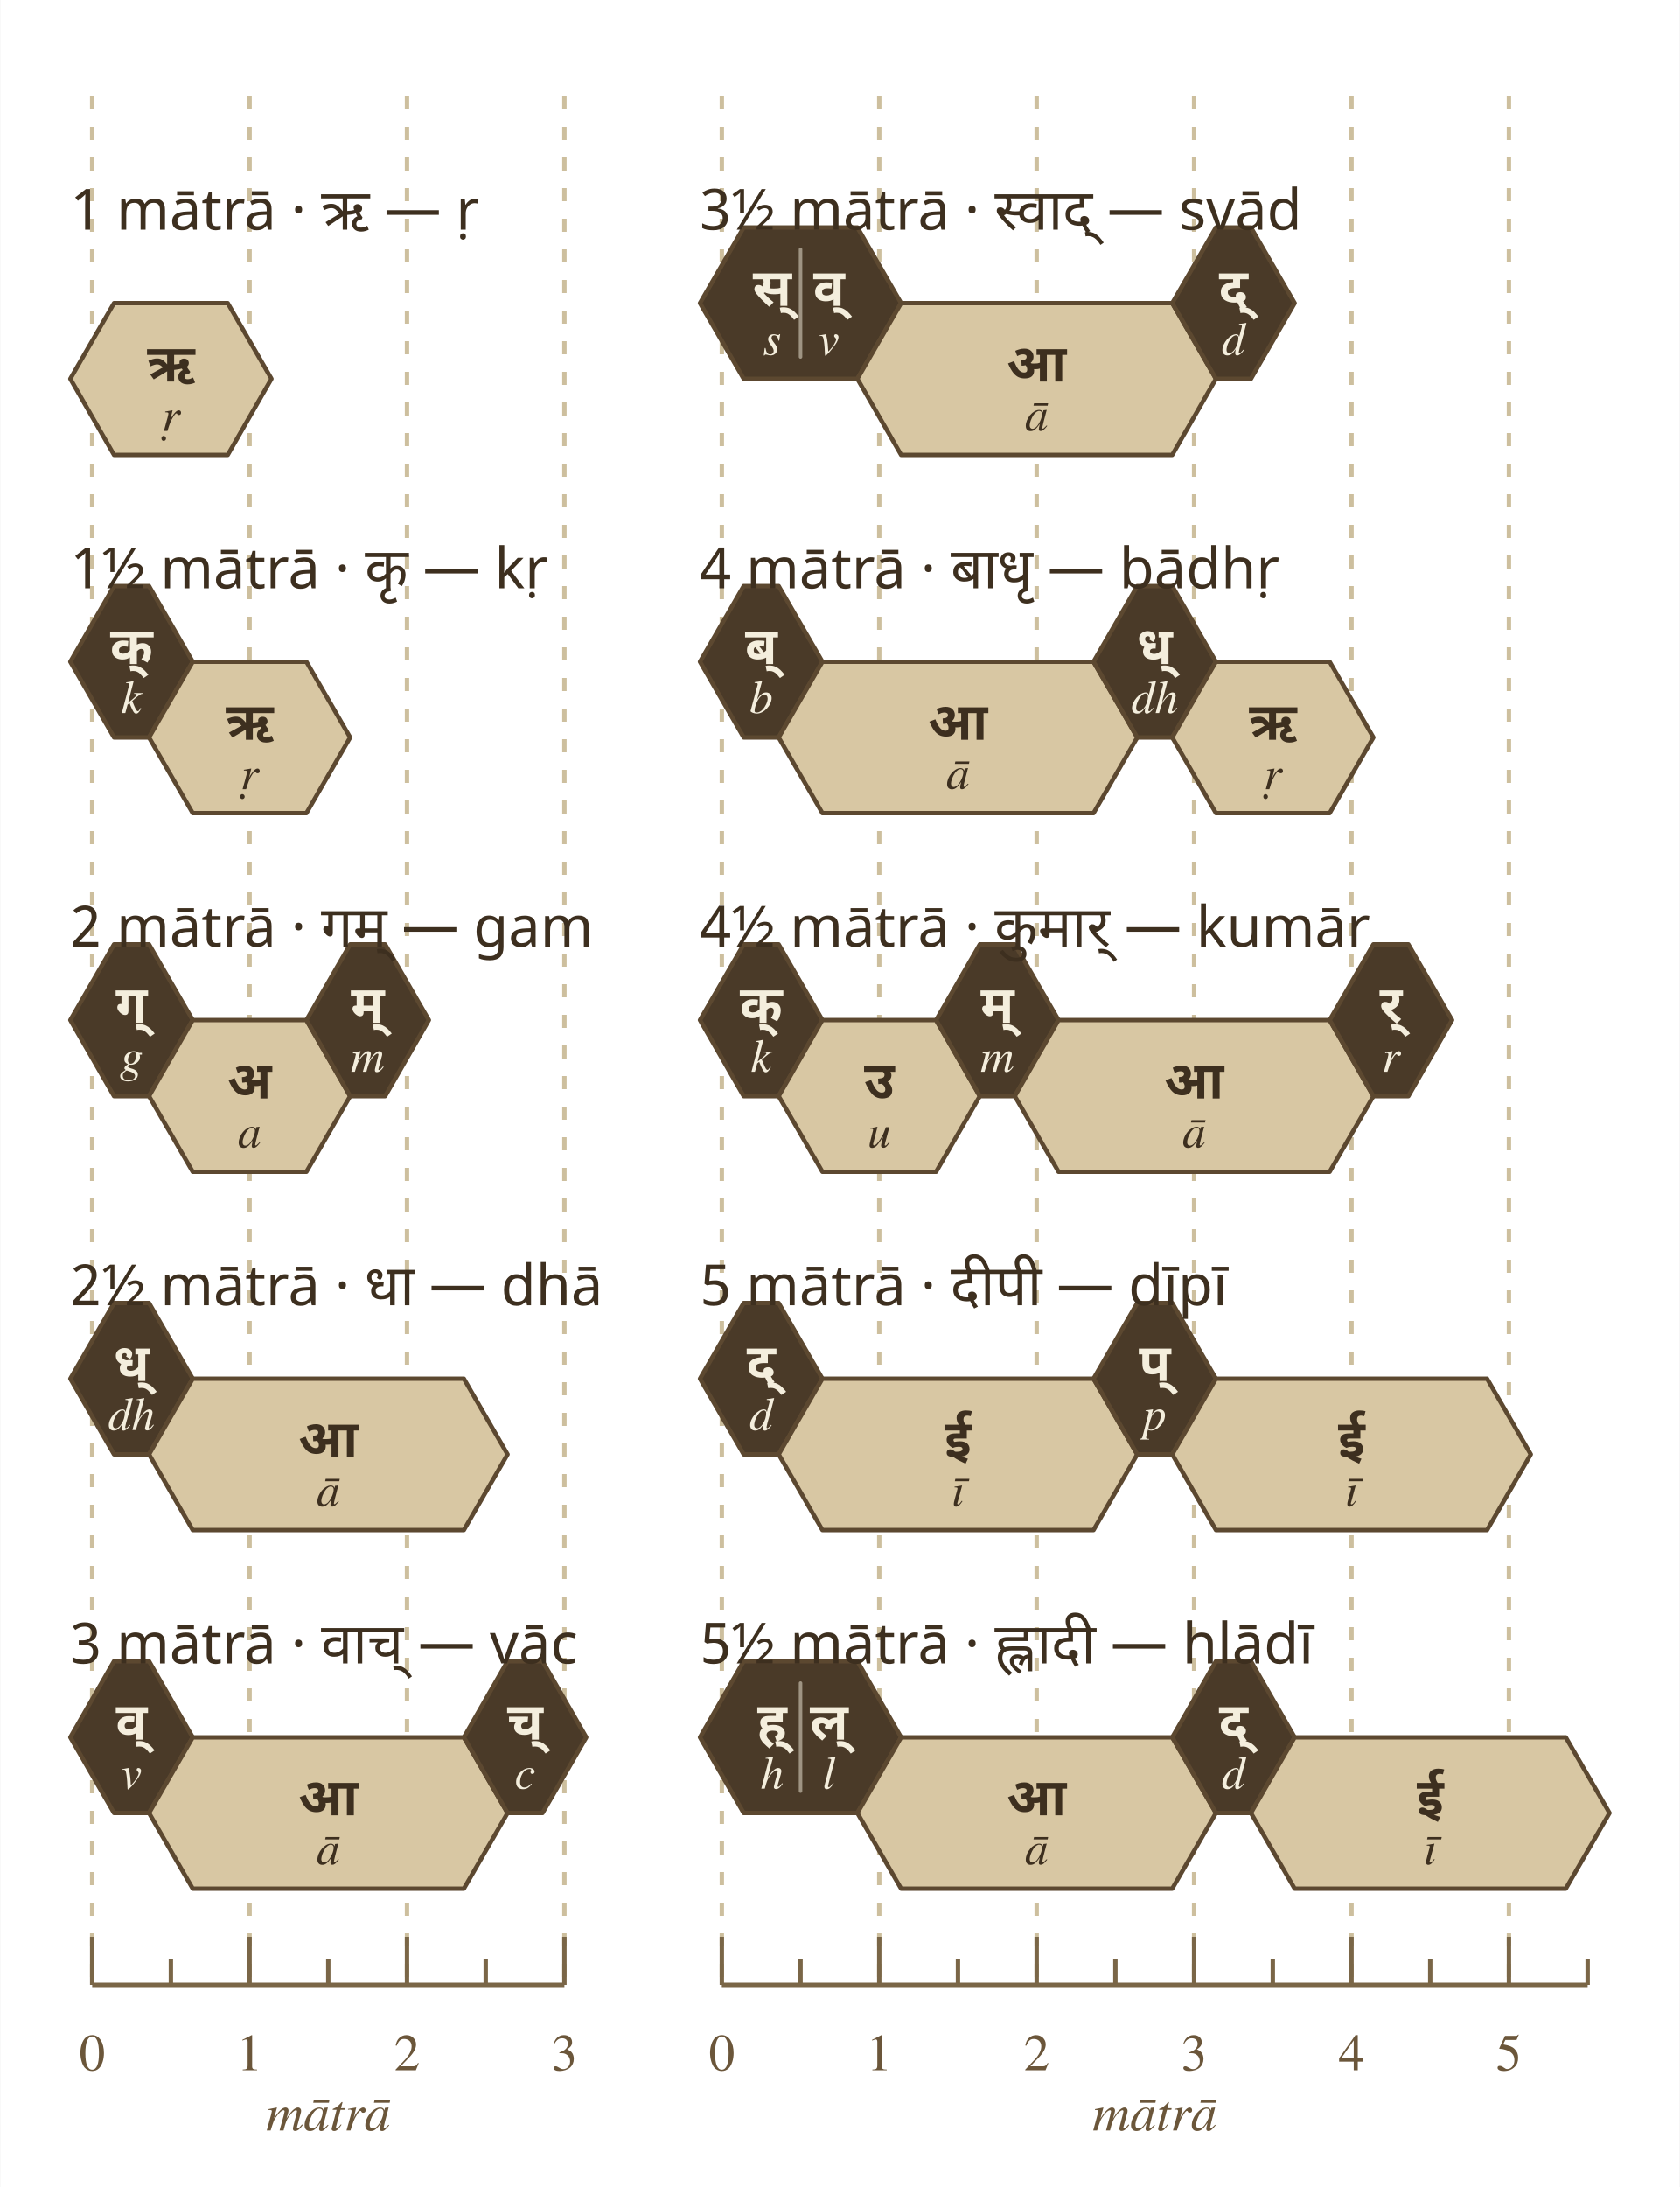
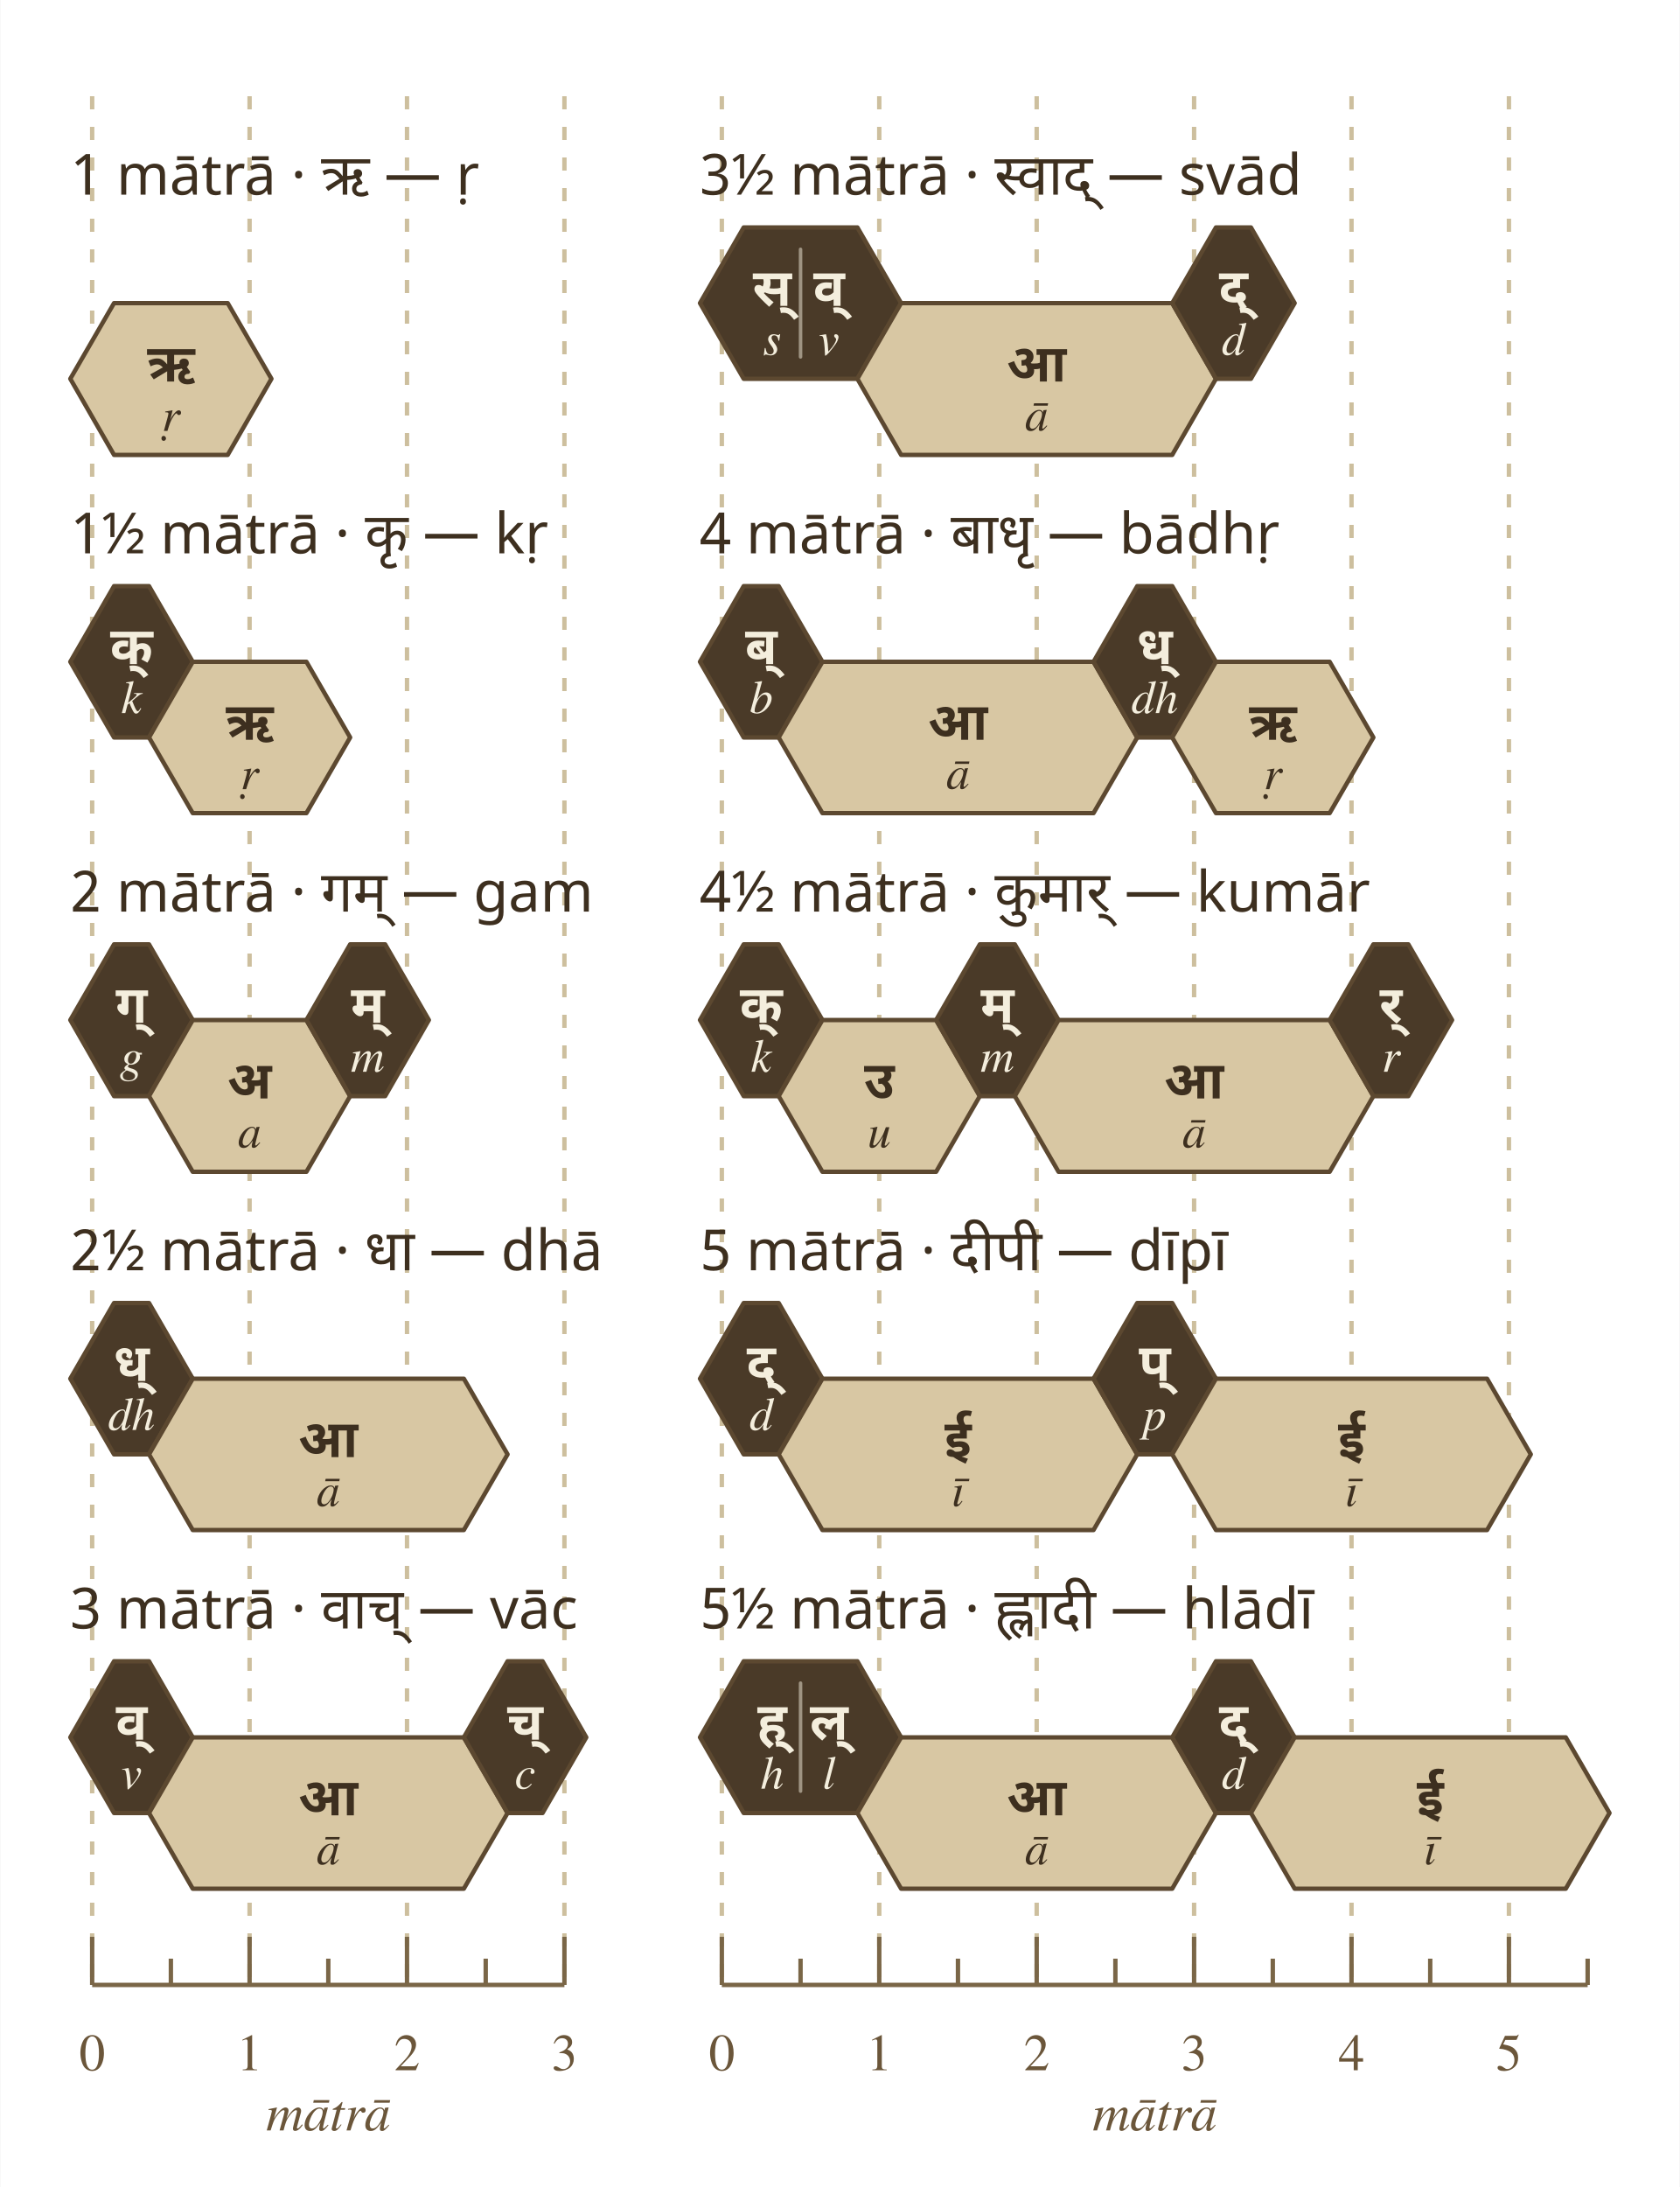
<svg xmlns="http://www.w3.org/2000/svg" viewBox="0 0 384 500" width="4.5in" height="5.857in" preserveAspectRatio="xMidYMid meet">
  <rect width="100%" height="100%" fill="#ffffff" />
  <line x1="21.0" y1="22.0" x2="21.0" y2="453.8" stroke="#cdbf9e" stroke-width="1" stroke-dasharray="3,4" />
  <line x1="57.0" y1="22.0" x2="57.0" y2="453.8" stroke="#cdbf9e" stroke-width="1" stroke-dasharray="3,4" />
  <line x1="93.0" y1="22.0" x2="93.0" y2="453.8" stroke="#cdbf9e" stroke-width="1" stroke-dasharray="3,4" />
  <line x1="129.0" y1="22.0" x2="129.0" y2="453.8" stroke="#cdbf9e" stroke-width="1" stroke-dasharray="3,4" />
  <line x1="165.0" y1="22.0" x2="165.0" y2="453.8" stroke="#cdbf9e" stroke-width="1" stroke-dasharray="3,4" />
  <line x1="201.0" y1="22.0" x2="201.0" y2="453.8" stroke="#cdbf9e" stroke-width="1" stroke-dasharray="3,4" />
  <line x1="237.0" y1="22.0" x2="237.0" y2="453.8" stroke="#cdbf9e" stroke-width="1" stroke-dasharray="3,4" />
  <line x1="273.0" y1="22.0" x2="273.0" y2="453.8" stroke="#cdbf9e" stroke-width="1" stroke-dasharray="3,4" />
  <line x1="309.0" y1="22.0" x2="309.0" y2="453.8" stroke="#cdbf9e" stroke-width="1" stroke-dasharray="3,4" />
  <line x1="345.0" y1="22.0" x2="345.0" y2="453.8" stroke="#cdbf9e" stroke-width="1" stroke-dasharray="3,4" />
  <polygon points="26.0,69.3 52.0,69.3 62.0,86.6 52.0,104.0 26.0,104.0 16.0,86.6" fill="#d8c7a3" stroke="#5c4830" stroke-width="1.0" stroke-linejoin="round" />
  <text x="39.0" y="83.1" font-family="Noto Sans Devanagari, Mangal, Devanagari Sangam MN, sans-serif" font-size="11.9" font-weight="600" font-style="normal" text-anchor="middle" dominant-baseline="middle" fill="#3d2f1f">ऋ</text>
  <text x="39.0" y="95.4" font-family="Charter, Georgia, Times, serif" font-size="10.7" font-weight="400" font-style="italic" text-anchor="middle" dominant-baseline="middle" fill="#3d2f1f">ṛ</text>
  <polygon points="26.0,134.0 34.0,134.0 44.0,151.3 34.0,168.6 26.0,168.6 16.0,151.3" fill="#4a3a28" stroke="#5c4830" stroke-width="1.0" stroke-linejoin="round" />
  <text x="30.0" y="147.7" font-family="Noto Sans Devanagari, Mangal, Devanagari Sangam MN, sans-serif" font-size="11.9" font-weight="600" font-style="normal" text-anchor="middle" dominant-baseline="middle" fill="#f4eedd">क्</text>
  <text x="30.0" y="160.0" font-family="Charter, Georgia, Times, serif" font-size="10.7" font-weight="400" font-style="italic" text-anchor="middle" dominant-baseline="middle" fill="#f4eedd">k</text>
  <polygon points="44.0,151.3 70.0,151.3 80.0,168.6 70.0,185.9 44.0,185.9 34.0,168.6" fill="#d8c7a3" stroke="#5c4830" stroke-width="1.0" stroke-linejoin="round" />
  <text x="57.0" y="165.0" font-family="Noto Sans Devanagari, Mangal, Devanagari Sangam MN, sans-serif" font-size="11.9" font-weight="600" font-style="normal" text-anchor="middle" dominant-baseline="middle" fill="#3d2f1f">ऋ</text>
  <text x="57.0" y="177.3" font-family="Charter, Georgia, Times, serif" font-size="10.7" font-weight="400" font-style="italic" text-anchor="middle" dominant-baseline="middle" fill="#3d2f1f">ṛ</text>
  <polygon points="26.0,215.9 34.0,215.9 44.0,233.2 34.0,250.6 26.0,250.6 16.0,233.2" fill="#4a3a28" stroke="#5c4830" stroke-width="1.0" stroke-linejoin="round" />
  <text x="30.0" y="229.7" font-family="Noto Sans Devanagari, Mangal, Devanagari Sangam MN, sans-serif" font-size="11.9" font-weight="600" font-style="normal" text-anchor="middle" dominant-baseline="middle" fill="#f4eedd">ग्</text>
  <text x="30.0" y="242.0" font-family="Charter, Georgia, Times, serif" font-size="10.7" font-weight="400" font-style="italic" text-anchor="middle" dominant-baseline="middle" fill="#f4eedd">g</text>
  <polygon points="44.0,233.2 70.0,233.2 80.0,250.6 70.0,267.9 44.0,267.9 34.0,250.6" fill="#d8c7a3" stroke="#5c4830" stroke-width="1.0" stroke-linejoin="round" />
  <text x="57.0" y="247.0" font-family="Noto Sans Devanagari, Mangal, Devanagari Sangam MN, sans-serif" font-size="11.9" font-weight="600" font-style="normal" text-anchor="middle" dominant-baseline="middle" fill="#3d2f1f">अ</text>
  <text x="57.0" y="259.3" font-family="Charter, Georgia, Times, serif" font-size="10.7" font-weight="400" font-style="italic" text-anchor="middle" dominant-baseline="middle" fill="#3d2f1f">a</text>
  <polygon points="80.0,215.9 88.0,215.9 98.0,233.2 88.0,250.6 80.0,250.6 70.0,233.2" fill="#4a3a28" stroke="#5c4830" stroke-width="1.0" stroke-linejoin="round" />
  <text x="84.0" y="229.7" font-family="Noto Sans Devanagari, Mangal, Devanagari Sangam MN, sans-serif" font-size="11.9" font-weight="600" font-style="normal" text-anchor="middle" dominant-baseline="middle" fill="#f4eedd">म्</text>
  <text x="84.0" y="242.0" font-family="Charter, Georgia, Times, serif" font-size="10.7" font-weight="400" font-style="italic" text-anchor="middle" dominant-baseline="middle" fill="#f4eedd">m</text>
  <polygon points="26.0,297.9 34.0,297.9 44.0,315.2 34.0,332.5 26.0,332.5 16.0,315.2" fill="#4a3a28" stroke="#5c4830" stroke-width="1.0" stroke-linejoin="round" />
  <text x="30.0" y="311.6" font-family="Noto Sans Devanagari, Mangal, Devanagari Sangam MN, sans-serif" font-size="11.9" font-weight="600" font-style="normal" text-anchor="middle" dominant-baseline="middle" fill="#f4eedd">ध्</text>
  <text x="30.0" y="323.9" font-family="Charter, Georgia, Times, serif" font-size="10.7" font-weight="400" font-style="italic" text-anchor="middle" dominant-baseline="middle" fill="#f4eedd">dh</text>
  <polygon points="44.0,315.2 106.0,315.2 116.0,332.5 106.0,349.8 44.0,349.8 34.0,332.5" fill="#d8c7a3" stroke="#5c4830" stroke-width="1.0" stroke-linejoin="round" />
  <text x="75.0" y="329.0" font-family="Noto Sans Devanagari, Mangal, Devanagari Sangam MN, sans-serif" font-size="11.9" font-weight="600" font-style="normal" text-anchor="middle" dominant-baseline="middle" fill="#3d2f1f">आ</text>
  <text x="75.0" y="341.3" font-family="Charter, Georgia, Times, serif" font-size="10.7" font-weight="400" font-style="italic" text-anchor="middle" dominant-baseline="middle" fill="#3d2f1f">ā</text>
  <polygon points="26.0,379.8 34.0,379.8 44.0,397.2 34.0,414.5 26.0,414.5 16.0,397.2" fill="#4a3a28" stroke="#5c4830" stroke-width="1.0" stroke-linejoin="round" />
  <text x="30.0" y="393.6" font-family="Noto Sans Devanagari, Mangal, Devanagari Sangam MN, sans-serif" font-size="11.9" font-weight="600" font-style="normal" text-anchor="middle" dominant-baseline="middle" fill="#f4eedd">व्</text>
  <text x="30.0" y="405.9" font-family="Charter, Georgia, Times, serif" font-size="10.7" font-weight="400" font-style="italic" text-anchor="middle" dominant-baseline="middle" fill="#f4eedd">v</text>
  <polygon points="44.0,397.2 106.0,397.2 116.0,414.5 106.0,431.8 44.0,431.8 34.0,414.5" fill="#d8c7a3" stroke="#5c4830" stroke-width="1.0" stroke-linejoin="round" />
  <text x="75.0" y="410.9" font-family="Noto Sans Devanagari, Mangal, Devanagari Sangam MN, sans-serif" font-size="11.9" font-weight="600" font-style="normal" text-anchor="middle" dominant-baseline="middle" fill="#3d2f1f">आ</text>
  <text x="75.0" y="423.2" font-family="Charter, Georgia, Times, serif" font-size="10.7" font-weight="400" font-style="italic" text-anchor="middle" dominant-baseline="middle" fill="#3d2f1f">ā</text>
  <polygon points="116.0,379.8 124.0,379.8 134.0,397.2 124.0,414.5 116.0,414.5 106.0,397.2" fill="#4a3a28" stroke="#5c4830" stroke-width="1.0" stroke-linejoin="round" />
  <text x="120.0" y="393.6" font-family="Noto Sans Devanagari, Mangal, Devanagari Sangam MN, sans-serif" font-size="11.9" font-weight="600" font-style="normal" text-anchor="middle" dominant-baseline="middle" fill="#f4eedd">च्</text>
  <text x="120.0" y="405.9" font-family="Charter, Georgia, Times, serif" font-size="10.7" font-weight="400" font-style="italic" text-anchor="middle" dominant-baseline="middle" fill="#f4eedd">c</text>
  <polygon points="170.0,52.0 196.0,52.0 206.0,69.3 196.0,86.6 170.0,86.6 160.0,69.3" fill="#4a3a28" stroke="#5c4830" stroke-width="1.0" stroke-linejoin="round" />
  <line x1="183.0" y1="57.0" x2="183.0" y2="81.6" stroke="#f4eedd" stroke-width="0.8" stroke-linecap="round" opacity="0.5" />
  <text x="176.5" y="65.8" font-family="Noto Sans Devanagari, Mangal, Devanagari Sangam MN, sans-serif" font-size="11.9" font-weight="600" font-style="normal" text-anchor="middle" dominant-baseline="middle" fill="#f4eedd">स्</text>
  <text x="176.5" y="78.1" font-family="Charter, Georgia, Times, serif" font-size="10.7" font-weight="400" font-style="italic" text-anchor="middle" dominant-baseline="middle" fill="#f4eedd">s</text>
  <text x="189.5" y="65.8" font-family="Noto Sans Devanagari, Mangal, Devanagari Sangam MN, sans-serif" font-size="11.9" font-weight="600" font-style="normal" text-anchor="middle" dominant-baseline="middle" fill="#f4eedd">व्</text>
  <text x="189.5" y="78.1" font-family="Charter, Georgia, Times, serif" font-size="10.7" font-weight="400" font-style="italic" text-anchor="middle" dominant-baseline="middle" fill="#f4eedd">v</text>
  <polygon points="206.0,69.3 268.0,69.3 278.0,86.6 268.0,104.0 206.0,104.0 196.0,86.6" fill="#d8c7a3" stroke="#5c4830" stroke-width="1.0" stroke-linejoin="round" />
  <text x="237.0" y="83.1" font-family="Noto Sans Devanagari, Mangal, Devanagari Sangam MN, sans-serif" font-size="11.9" font-weight="600" font-style="normal" text-anchor="middle" dominant-baseline="middle" fill="#3d2f1f">आ</text>
  <text x="237.0" y="95.4" font-family="Charter, Georgia, Times, serif" font-size="10.7" font-weight="400" font-style="italic" text-anchor="middle" dominant-baseline="middle" fill="#3d2f1f">ā</text>
  <polygon points="278.0,52.0 286.0,52.0 296.0,69.3 286.0,86.6 278.0,86.6 268.0,69.3" fill="#4a3a28" stroke="#5c4830" stroke-width="1.0" stroke-linejoin="round" />
  <text x="282.0" y="65.8" font-family="Noto Sans Devanagari, Mangal, Devanagari Sangam MN, sans-serif" font-size="11.9" font-weight="600" font-style="normal" text-anchor="middle" dominant-baseline="middle" fill="#f4eedd">द्</text>
  <text x="282.0" y="78.1" font-family="Charter, Georgia, Times, serif" font-size="10.7" font-weight="400" font-style="italic" text-anchor="middle" dominant-baseline="middle" fill="#f4eedd">d</text>
  <polygon points="170.0,134.0 178.0,134.0 188.0,151.3 178.0,168.6 170.0,168.6 160.0,151.3" fill="#4a3a28" stroke="#5c4830" stroke-width="1.0" stroke-linejoin="round" />
  <text x="174.0" y="147.7" font-family="Noto Sans Devanagari, Mangal, Devanagari Sangam MN, sans-serif" font-size="11.9" font-weight="600" font-style="normal" text-anchor="middle" dominant-baseline="middle" fill="#f4eedd">ब्</text>
  <text x="174.0" y="160.0" font-family="Charter, Georgia, Times, serif" font-size="10.7" font-weight="400" font-style="italic" text-anchor="middle" dominant-baseline="middle" fill="#f4eedd">b</text>
  <polygon points="188.0,151.3 250.0,151.3 260.0,168.6 250.0,185.9 188.0,185.9 178.0,168.6" fill="#d8c7a3" stroke="#5c4830" stroke-width="1.0" stroke-linejoin="round" />
  <text x="219.0" y="165.0" font-family="Noto Sans Devanagari, Mangal, Devanagari Sangam MN, sans-serif" font-size="11.9" font-weight="600" font-style="normal" text-anchor="middle" dominant-baseline="middle" fill="#3d2f1f">आ</text>
  <text x="219.0" y="177.3" font-family="Charter, Georgia, Times, serif" font-size="10.7" font-weight="400" font-style="italic" text-anchor="middle" dominant-baseline="middle" fill="#3d2f1f">ā</text>
  <polygon points="260.0,134.0 268.0,134.0 278.0,151.3 268.0,168.6 260.0,168.6 250.0,151.3" fill="#4a3a28" stroke="#5c4830" stroke-width="1.0" stroke-linejoin="round" />
  <text x="264.0" y="147.7" font-family="Noto Sans Devanagari, Mangal, Devanagari Sangam MN, sans-serif" font-size="11.9" font-weight="600" font-style="normal" text-anchor="middle" dominant-baseline="middle" fill="#f4eedd">ध्</text>
  <text x="264.0" y="160.0" font-family="Charter, Georgia, Times, serif" font-size="10.7" font-weight="400" font-style="italic" text-anchor="middle" dominant-baseline="middle" fill="#f4eedd">dh</text>
  <polygon points="278.0,151.3 304.0,151.3 314.0,168.6 304.0,185.9 278.0,185.9 268.0,168.6" fill="#d8c7a3" stroke="#5c4830" stroke-width="1.0" stroke-linejoin="round" />
  <text x="291.0" y="165.0" font-family="Noto Sans Devanagari, Mangal, Devanagari Sangam MN, sans-serif" font-size="11.9" font-weight="600" font-style="normal" text-anchor="middle" dominant-baseline="middle" fill="#3d2f1f">ऋ</text>
  <text x="291.0" y="177.3" font-family="Charter, Georgia, Times, serif" font-size="10.7" font-weight="400" font-style="italic" text-anchor="middle" dominant-baseline="middle" fill="#3d2f1f">ṛ</text>
  <polygon points="170.0,215.9 178.0,215.9 188.0,233.2 178.0,250.6 170.0,250.6 160.0,233.2" fill="#4a3a28" stroke="#5c4830" stroke-width="1.0" stroke-linejoin="round" />
  <text x="174.0" y="229.7" font-family="Noto Sans Devanagari, Mangal, Devanagari Sangam MN, sans-serif" font-size="11.9" font-weight="600" font-style="normal" text-anchor="middle" dominant-baseline="middle" fill="#f4eedd">क्</text>
  <text x="174.0" y="242.0" font-family="Charter, Georgia, Times, serif" font-size="10.7" font-weight="400" font-style="italic" text-anchor="middle" dominant-baseline="middle" fill="#f4eedd">k</text>
  <polygon points="188.0,233.2 214.0,233.2 224.0,250.6 214.0,267.9 188.0,267.9 178.0,250.6" fill="#d8c7a3" stroke="#5c4830" stroke-width="1.0" stroke-linejoin="round" />
  <text x="201.0" y="247.0" font-family="Noto Sans Devanagari, Mangal, Devanagari Sangam MN, sans-serif" font-size="11.9" font-weight="600" font-style="normal" text-anchor="middle" dominant-baseline="middle" fill="#3d2f1f">उ</text>
  <text x="201.0" y="259.3" font-family="Charter, Georgia, Times, serif" font-size="10.7" font-weight="400" font-style="italic" text-anchor="middle" dominant-baseline="middle" fill="#3d2f1f">u</text>
  <polygon points="224.0,215.9 232.0,215.9 242.0,233.2 232.0,250.6 224.0,250.6 214.0,233.2" fill="#4a3a28" stroke="#5c4830" stroke-width="1.0" stroke-linejoin="round" />
  <text x="228.0" y="229.7" font-family="Noto Sans Devanagari, Mangal, Devanagari Sangam MN, sans-serif" font-size="11.9" font-weight="600" font-style="normal" text-anchor="middle" dominant-baseline="middle" fill="#f4eedd">म्</text>
  <text x="228.0" y="242.0" font-family="Charter, Georgia, Times, serif" font-size="10.7" font-weight="400" font-style="italic" text-anchor="middle" dominant-baseline="middle" fill="#f4eedd">m</text>
  <polygon points="242.0,233.2 304.0,233.2 314.0,250.6 304.0,267.9 242.0,267.9 232.0,250.6" fill="#d8c7a3" stroke="#5c4830" stroke-width="1.0" stroke-linejoin="round" />
  <text x="273.0" y="247.0" font-family="Noto Sans Devanagari, Mangal, Devanagari Sangam MN, sans-serif" font-size="11.9" font-weight="600" font-style="normal" text-anchor="middle" dominant-baseline="middle" fill="#3d2f1f">आ</text>
  <text x="273.0" y="259.3" font-family="Charter, Georgia, Times, serif" font-size="10.7" font-weight="400" font-style="italic" text-anchor="middle" dominant-baseline="middle" fill="#3d2f1f">ā</text>
  <polygon points="314.0,215.9 322.0,215.9 332.0,233.2 322.0,250.6 314.0,250.6 304.0,233.2" fill="#4a3a28" stroke="#5c4830" stroke-width="1.0" stroke-linejoin="round" />
  <text x="318.0" y="229.7" font-family="Noto Sans Devanagari, Mangal, Devanagari Sangam MN, sans-serif" font-size="11.9" font-weight="600" font-style="normal" text-anchor="middle" dominant-baseline="middle" fill="#f4eedd">र्</text>
  <text x="318.0" y="242.0" font-family="Charter, Georgia, Times, serif" font-size="10.7" font-weight="400" font-style="italic" text-anchor="middle" dominant-baseline="middle" fill="#f4eedd">r</text>
  <polygon points="170.0,297.9 178.0,297.9 188.0,315.2 178.0,332.5 170.0,332.5 160.0,315.2" fill="#4a3a28" stroke="#5c4830" stroke-width="1.0" stroke-linejoin="round" />
  <text x="174.0" y="311.6" font-family="Noto Sans Devanagari, Mangal, Devanagari Sangam MN, sans-serif" font-size="11.9" font-weight="600" font-style="normal" text-anchor="middle" dominant-baseline="middle" fill="#f4eedd">द्</text>
  <text x="174.0" y="323.9" font-family="Charter, Georgia, Times, serif" font-size="10.7" font-weight="400" font-style="italic" text-anchor="middle" dominant-baseline="middle" fill="#f4eedd">d</text>
  <polygon points="188.0,315.2 250.0,315.2 260.0,332.5 250.0,349.8 188.0,349.8 178.0,332.5" fill="#d8c7a3" stroke="#5c4830" stroke-width="1.0" stroke-linejoin="round" />
  <text x="219.0" y="329.0" font-family="Noto Sans Devanagari, Mangal, Devanagari Sangam MN, sans-serif" font-size="11.9" font-weight="600" font-style="normal" text-anchor="middle" dominant-baseline="middle" fill="#3d2f1f">ई</text>
  <text x="219.0" y="341.3" font-family="Charter, Georgia, Times, serif" font-size="10.7" font-weight="400" font-style="italic" text-anchor="middle" dominant-baseline="middle" fill="#3d2f1f">ī</text>
  <polygon points="260.0,297.9 268.0,297.9 278.0,315.2 268.0,332.5 260.0,332.5 250.0,315.2" fill="#4a3a28" stroke="#5c4830" stroke-width="1.0" stroke-linejoin="round" />
  <text x="264.0" y="311.6" font-family="Noto Sans Devanagari, Mangal, Devanagari Sangam MN, sans-serif" font-size="11.9" font-weight="600" font-style="normal" text-anchor="middle" dominant-baseline="middle" fill="#f4eedd">प्</text>
  <text x="264.0" y="323.9" font-family="Charter, Georgia, Times, serif" font-size="10.7" font-weight="400" font-style="italic" text-anchor="middle" dominant-baseline="middle" fill="#f4eedd">p</text>
  <polygon points="278.0,315.2 340.0,315.2 350.0,332.5 340.0,349.8 278.0,349.8 268.0,332.5" fill="#d8c7a3" stroke="#5c4830" stroke-width="1.0" stroke-linejoin="round" />
  <text x="309.0" y="329.0" font-family="Noto Sans Devanagari, Mangal, Devanagari Sangam MN, sans-serif" font-size="11.9" font-weight="600" font-style="normal" text-anchor="middle" dominant-baseline="middle" fill="#3d2f1f">ई</text>
  <text x="309.0" y="341.3" font-family="Charter, Georgia, Times, serif" font-size="10.7" font-weight="400" font-style="italic" text-anchor="middle" dominant-baseline="middle" fill="#3d2f1f">ī</text>
  <polygon points="170.0,379.8 196.0,379.8 206.0,397.2 196.0,414.5 170.0,414.5 160.0,397.2" fill="#4a3a28" stroke="#5c4830" stroke-width="1.0" stroke-linejoin="round" />
  <line x1="183.0" y1="384.8" x2="183.0" y2="409.5" stroke="#f4eedd" stroke-width="0.8" stroke-linecap="round" opacity="0.5" />
  <text x="176.5" y="393.6" font-family="Noto Sans Devanagari, Mangal, Devanagari Sangam MN, sans-serif" font-size="11.9" font-weight="600" font-style="normal" text-anchor="middle" dominant-baseline="middle" fill="#f4eedd">ह्</text>
  <text x="176.5" y="405.9" font-family="Charter, Georgia, Times, serif" font-size="10.7" font-weight="400" font-style="italic" text-anchor="middle" dominant-baseline="middle" fill="#f4eedd">h</text>
  <text x="189.5" y="393.6" font-family="Noto Sans Devanagari, Mangal, Devanagari Sangam MN, sans-serif" font-size="11.9" font-weight="600" font-style="normal" text-anchor="middle" dominant-baseline="middle" fill="#f4eedd">ल्</text>
  <text x="189.5" y="405.9" font-family="Charter, Georgia, Times, serif" font-size="10.7" font-weight="400" font-style="italic" text-anchor="middle" dominant-baseline="middle" fill="#f4eedd">l</text>
  <polygon points="206.0,397.2 268.0,397.2 278.0,414.5 268.0,431.8 206.0,431.8 196.0,414.5" fill="#d8c7a3" stroke="#5c4830" stroke-width="1.0" stroke-linejoin="round" />
  <text x="237.0" y="410.9" font-family="Noto Sans Devanagari, Mangal, Devanagari Sangam MN, sans-serif" font-size="11.9" font-weight="600" font-style="normal" text-anchor="middle" dominant-baseline="middle" fill="#3d2f1f">आ</text>
  <text x="237.0" y="423.2" font-family="Charter, Georgia, Times, serif" font-size="10.7" font-weight="400" font-style="italic" text-anchor="middle" dominant-baseline="middle" fill="#3d2f1f">ā</text>
  <polygon points="278.0,379.8 286.0,379.8 296.0,397.2 286.0,414.5 278.0,414.5 268.0,397.2" fill="#4a3a28" stroke="#5c4830" stroke-width="1.0" stroke-linejoin="round" />
  <text x="282.0" y="393.6" font-family="Noto Sans Devanagari, Mangal, Devanagari Sangam MN, sans-serif" font-size="11.9" font-weight="600" font-style="normal" text-anchor="middle" dominant-baseline="middle" fill="#f4eedd">द्</text>
  <text x="282.0" y="405.9" font-family="Charter, Georgia, Times, serif" font-size="10.7" font-weight="400" font-style="italic" text-anchor="middle" dominant-baseline="middle" fill="#f4eedd">d</text>
  <polygon points="296.0,397.2 358.0,397.2 368.0,414.5 358.0,431.8 296.0,431.8 286.0,414.5" fill="#d8c7a3" stroke="#5c4830" stroke-width="1.0" stroke-linejoin="round" />
  <text x="327.0" y="410.9" font-family="Noto Sans Devanagari, Mangal, Devanagari Sangam MN, sans-serif" font-size="11.9" font-weight="600" font-style="normal" text-anchor="middle" dominant-baseline="middle" fill="#3d2f1f">ई</text>
  <text x="327.0" y="423.2" font-family="Charter, Georgia, Times, serif" font-size="10.7" font-weight="400" font-style="italic" text-anchor="middle" dominant-baseline="middle" fill="#3d2f1f">ī</text>
-   <text x="16.0" y="48.0" font-family="Noto Sans Devanagari, Mangal, Devanagari Sangam MN, sans-serif" font-size="13.0" font-weight="400" font-style="normal" text-anchor="start" dominant-baseline="middle" fill="#3d2f1f">1 mātrā · ऋ — ṛ</text>
-   <text x="16.0" y="130.0" font-family="Noto Sans Devanagari, Mangal, Devanagari Sangam MN, sans-serif" font-size="13.0" font-weight="400" font-style="normal" text-anchor="start" dominant-baseline="middle" fill="#3d2f1f">1½ mātrā · कृ — kṛ</text>
-   <text x="16.0" y="211.9" font-family="Noto Sans Devanagari, Mangal, Devanagari Sangam MN, sans-serif" font-size="13.0" font-weight="400" font-style="normal" text-anchor="start" dominant-baseline="middle" fill="#3d2f1f">2 mātrā · गम् — gam</text>
-   <text x="16.0" y="293.9" font-family="Noto Sans Devanagari, Mangal, Devanagari Sangam MN, sans-serif" font-size="13.0" font-weight="400" font-style="normal" text-anchor="start" dominant-baseline="middle" fill="#3d2f1f">2½ mātrā · धा — dhā</text>
-   <text x="16.0" y="375.8" font-family="Noto Sans Devanagari, Mangal, Devanagari Sangam MN, sans-serif" font-size="13.0" font-weight="400" font-style="normal" text-anchor="start" dominant-baseline="middle" fill="#3d2f1f">3 mātrā · वाच् — vāc</text>
+   <text x="16.0" y="40.0" font-family="Noto Sans Devanagari, Mangal, Devanagari Sangam MN, sans-serif" font-size="13.0" font-weight="400" font-style="normal" text-anchor="start" dominant-baseline="middle" fill="#3d2f1f">1 mātrā · ऋ — ṛ</text>
+   <text x="16.0" y="122.0" font-family="Noto Sans Devanagari, Mangal, Devanagari Sangam MN, sans-serif" font-size="13.0" font-weight="400" font-style="normal" text-anchor="start" dominant-baseline="middle" fill="#3d2f1f">1½ mātrā · कृ — kṛ</text>
+   <text x="16.0" y="203.9" font-family="Noto Sans Devanagari, Mangal, Devanagari Sangam MN, sans-serif" font-size="13.0" font-weight="400" font-style="normal" text-anchor="start" dominant-baseline="middle" fill="#3d2f1f">2 mātrā · गम् — gam</text>
+   <text x="16.0" y="285.9" font-family="Noto Sans Devanagari, Mangal, Devanagari Sangam MN, sans-serif" font-size="13.0" font-weight="400" font-style="normal" text-anchor="start" dominant-baseline="middle" fill="#3d2f1f">2½ mātrā · धा — dhā</text>
+   <text x="16.0" y="367.8" font-family="Noto Sans Devanagari, Mangal, Devanagari Sangam MN, sans-serif" font-size="13.0" font-weight="400" font-style="normal" text-anchor="start" dominant-baseline="middle" fill="#3d2f1f">3 mātrā · वाच् — vāc</text>
  <line x1="21.0" y1="453.8" x2="129.0" y2="453.8" stroke="#7a6647" stroke-width="1.0" />
  <line x1="21.0" y1="453.8" x2="21.0" y2="442.8" stroke="#7a6647" stroke-width="1.0" />
  <text x="21.0" y="469.8" font-family="Charter, Georgia, Times, serif" font-size="11.9" font-weight="400" font-style="normal" text-anchor="middle" dominant-baseline="middle" fill="#6b563a">0</text>
  <line x1="39.0" y1="453.8" x2="39.0" y2="447.8" stroke="#7a6647" stroke-width="1.0" />
  <line x1="57.0" y1="453.8" x2="57.0" y2="442.8" stroke="#7a6647" stroke-width="1.0" />
  <text x="57.0" y="469.8" font-family="Charter, Georgia, Times, serif" font-size="11.9" font-weight="400" font-style="normal" text-anchor="middle" dominant-baseline="middle" fill="#6b563a">1</text>
  <line x1="75.0" y1="453.8" x2="75.0" y2="447.8" stroke="#7a6647" stroke-width="1.0" />
  <line x1="93.0" y1="453.8" x2="93.0" y2="442.8" stroke="#7a6647" stroke-width="1.0" />
  <text x="93.0" y="469.8" font-family="Charter, Georgia, Times, serif" font-size="11.9" font-weight="400" font-style="normal" text-anchor="middle" dominant-baseline="middle" fill="#6b563a">2</text>
  <line x1="111.0" y1="453.8" x2="111.0" y2="447.8" stroke="#7a6647" stroke-width="1.0" />
  <line x1="129.0" y1="453.8" x2="129.0" y2="442.8" stroke="#7a6647" stroke-width="1.0" />
  <text x="129.0" y="469.8" font-family="Charter, Georgia, Times, serif" font-size="11.9" font-weight="400" font-style="normal" text-anchor="middle" dominant-baseline="middle" fill="#6b563a">3</text>
  <text x="75.0" y="483.7" font-family="Charter, Georgia, Times, serif" font-size="11.9" font-weight="400" font-style="italic" text-anchor="middle" dominant-baseline="middle" fill="#6b563a">mātrā</text>
-   <text x="160.0" y="48.0" font-family="Noto Sans Devanagari, Mangal, Devanagari Sangam MN, sans-serif" font-size="13.0" font-weight="400" font-style="normal" text-anchor="start" dominant-baseline="middle" fill="#3d2f1f">3½ mātrā · स्वाद् — svād</text>
-   <text x="160.0" y="130.0" font-family="Noto Sans Devanagari, Mangal, Devanagari Sangam MN, sans-serif" font-size="13.0" font-weight="400" font-style="normal" text-anchor="start" dominant-baseline="middle" fill="#3d2f1f">4 mātrā · बाधृ — bādhṛ</text>
-   <text x="160.0" y="211.9" font-family="Noto Sans Devanagari, Mangal, Devanagari Sangam MN, sans-serif" font-size="13.0" font-weight="400" font-style="normal" text-anchor="start" dominant-baseline="middle" fill="#3d2f1f">4½ mātrā · कुमार् — kumār</text>
-   <text x="160.0" y="293.9" font-family="Noto Sans Devanagari, Mangal, Devanagari Sangam MN, sans-serif" font-size="13.0" font-weight="400" font-style="normal" text-anchor="start" dominant-baseline="middle" fill="#3d2f1f">5 mātrā · दीपी — dīpī</text>
-   <text x="160.0" y="375.8" font-family="Noto Sans Devanagari, Mangal, Devanagari Sangam MN, sans-serif" font-size="13.0" font-weight="400" font-style="normal" text-anchor="start" dominant-baseline="middle" fill="#3d2f1f">5½ mātrā · ह्लादी — hlādī</text>
+   <text x="160.0" y="40.0" font-family="Noto Sans Devanagari, Mangal, Devanagari Sangam MN, sans-serif" font-size="13.0" font-weight="400" font-style="normal" text-anchor="start" dominant-baseline="middle" fill="#3d2f1f">3½ mātrā · स्वाद् — svād</text>
+   <text x="160.0" y="122.0" font-family="Noto Sans Devanagari, Mangal, Devanagari Sangam MN, sans-serif" font-size="13.0" font-weight="400" font-style="normal" text-anchor="start" dominant-baseline="middle" fill="#3d2f1f">4 mātrā · बाधृ — bādhṛ</text>
+   <text x="160.0" y="203.9" font-family="Noto Sans Devanagari, Mangal, Devanagari Sangam MN, sans-serif" font-size="13.0" font-weight="400" font-style="normal" text-anchor="start" dominant-baseline="middle" fill="#3d2f1f">4½ mātrā · कुमार् — kumār</text>
+   <text x="160.0" y="285.9" font-family="Noto Sans Devanagari, Mangal, Devanagari Sangam MN, sans-serif" font-size="13.0" font-weight="400" font-style="normal" text-anchor="start" dominant-baseline="middle" fill="#3d2f1f">5 mātrā · दीपी — dīpī</text>
+   <text x="160.0" y="367.8" font-family="Noto Sans Devanagari, Mangal, Devanagari Sangam MN, sans-serif" font-size="13.0" font-weight="400" font-style="normal" text-anchor="start" dominant-baseline="middle" fill="#3d2f1f">5½ mātrā · ह्लादी — hlādī</text>
  <line x1="165.0" y1="453.8" x2="363.0" y2="453.8" stroke="#7a6647" stroke-width="1.0" />
  <line x1="165.0" y1="453.8" x2="165.0" y2="442.8" stroke="#7a6647" stroke-width="1.0" />
  <text x="165.0" y="469.8" font-family="Charter, Georgia, Times, serif" font-size="11.9" font-weight="400" font-style="normal" text-anchor="middle" dominant-baseline="middle" fill="#6b563a">0</text>
  <line x1="183.0" y1="453.8" x2="183.0" y2="447.8" stroke="#7a6647" stroke-width="1.0" />
  <line x1="201.0" y1="453.8" x2="201.0" y2="442.8" stroke="#7a6647" stroke-width="1.0" />
  <text x="201.0" y="469.8" font-family="Charter, Georgia, Times, serif" font-size="11.9" font-weight="400" font-style="normal" text-anchor="middle" dominant-baseline="middle" fill="#6b563a">1</text>
  <line x1="219.0" y1="453.8" x2="219.0" y2="447.8" stroke="#7a6647" stroke-width="1.0" />
  <line x1="237.0" y1="453.8" x2="237.0" y2="442.8" stroke="#7a6647" stroke-width="1.0" />
  <text x="237.0" y="469.8" font-family="Charter, Georgia, Times, serif" font-size="11.9" font-weight="400" font-style="normal" text-anchor="middle" dominant-baseline="middle" fill="#6b563a">2</text>
  <line x1="255.0" y1="453.8" x2="255.0" y2="447.8" stroke="#7a6647" stroke-width="1.0" />
  <line x1="273.0" y1="453.8" x2="273.0" y2="442.8" stroke="#7a6647" stroke-width="1.0" />
  <text x="273.0" y="469.8" font-family="Charter, Georgia, Times, serif" font-size="11.9" font-weight="400" font-style="normal" text-anchor="middle" dominant-baseline="middle" fill="#6b563a">3</text>
  <line x1="291.0" y1="453.8" x2="291.0" y2="447.8" stroke="#7a6647" stroke-width="1.0" />
  <line x1="309.0" y1="453.8" x2="309.0" y2="442.8" stroke="#7a6647" stroke-width="1.0" />
  <text x="309.0" y="469.8" font-family="Charter, Georgia, Times, serif" font-size="11.9" font-weight="400" font-style="normal" text-anchor="middle" dominant-baseline="middle" fill="#6b563a">4</text>
  <line x1="327.0" y1="453.8" x2="327.0" y2="447.8" stroke="#7a6647" stroke-width="1.0" />
  <line x1="345.0" y1="453.8" x2="345.0" y2="442.8" stroke="#7a6647" stroke-width="1.0" />
  <text x="345.0" y="469.8" font-family="Charter, Georgia, Times, serif" font-size="11.9" font-weight="400" font-style="normal" text-anchor="middle" dominant-baseline="middle" fill="#6b563a">5</text>
  <line x1="363.0" y1="453.8" x2="363.0" y2="447.8" stroke="#7a6647" stroke-width="1.0" />
  <text x="264.0" y="483.7" font-family="Charter, Georgia, Times, serif" font-size="11.9" font-weight="400" font-style="italic" text-anchor="middle" dominant-baseline="middle" fill="#6b563a">mātrā</text>
</svg>
